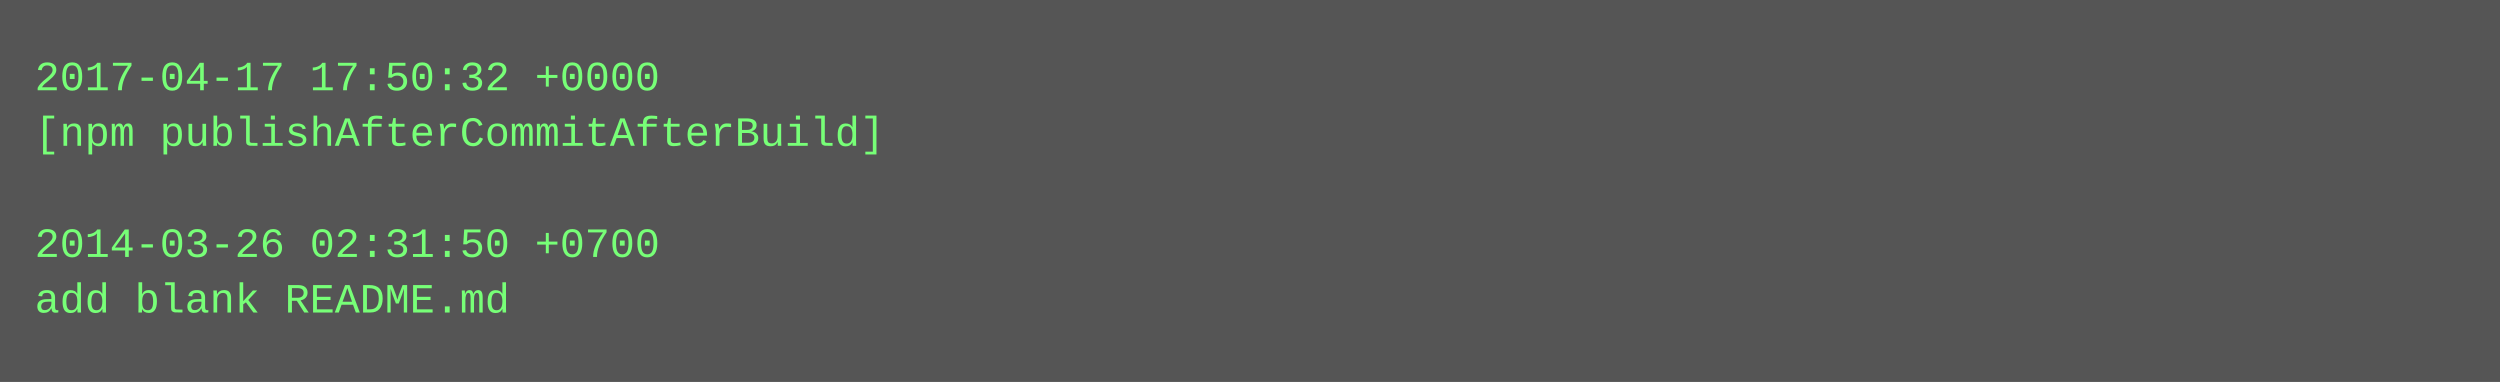
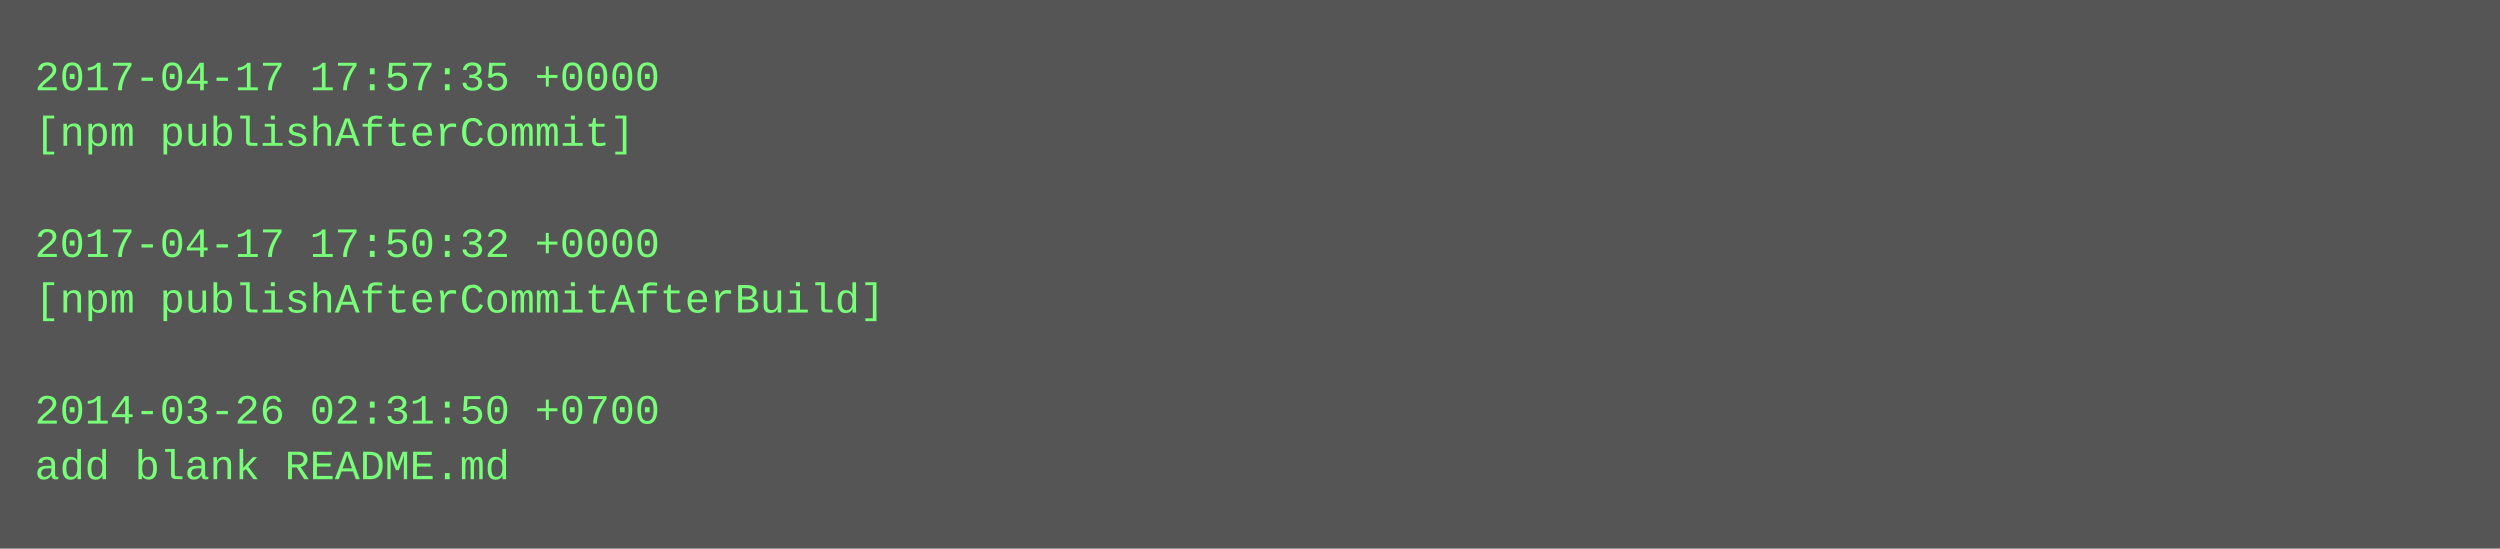
- <svg xmlns="http://www.w3.org/2000/svg" height="110" width="720">
-   <rect height="110" fill="#555" width="720" />
+ <svg xmlns="http://www.w3.org/2000/svg" height="158" width="720">
+   <rect height="158" fill="#555" width="720" />
  <text fill="#7f7" font-family="Courier New" font-size="12" xml:space="preserve">
-     <tspan x="10" y="26">2017-04-17 17:50:32 +0000</tspan>
-     <tspan x="10" y="42">[npm publishAfterCommitAfterBuild]</tspan>
+     <tspan x="10" y="26">2017-04-17 17:57:35 +0000</tspan>
+     <tspan x="10" y="42">[npm publishAfterCommit]</tspan>
    <tspan x="10" y="58" />
-     <tspan x="10" y="74">2014-03-26 02:31:50 +0700</tspan>
-     <tspan x="10" y="90">add blank README.md</tspan>
+     <tspan x="10" y="74">2017-04-17 17:50:32 +0000</tspan>
+     <tspan x="10" y="90">[npm publishAfterCommitAfterBuild]</tspan>
+     <tspan x="10" y="106" />
+     <tspan x="10" y="122">2014-03-26 02:31:50 +0700</tspan>
+     <tspan x="10" y="138">add blank README.md</tspan>
  </text>
</svg>
